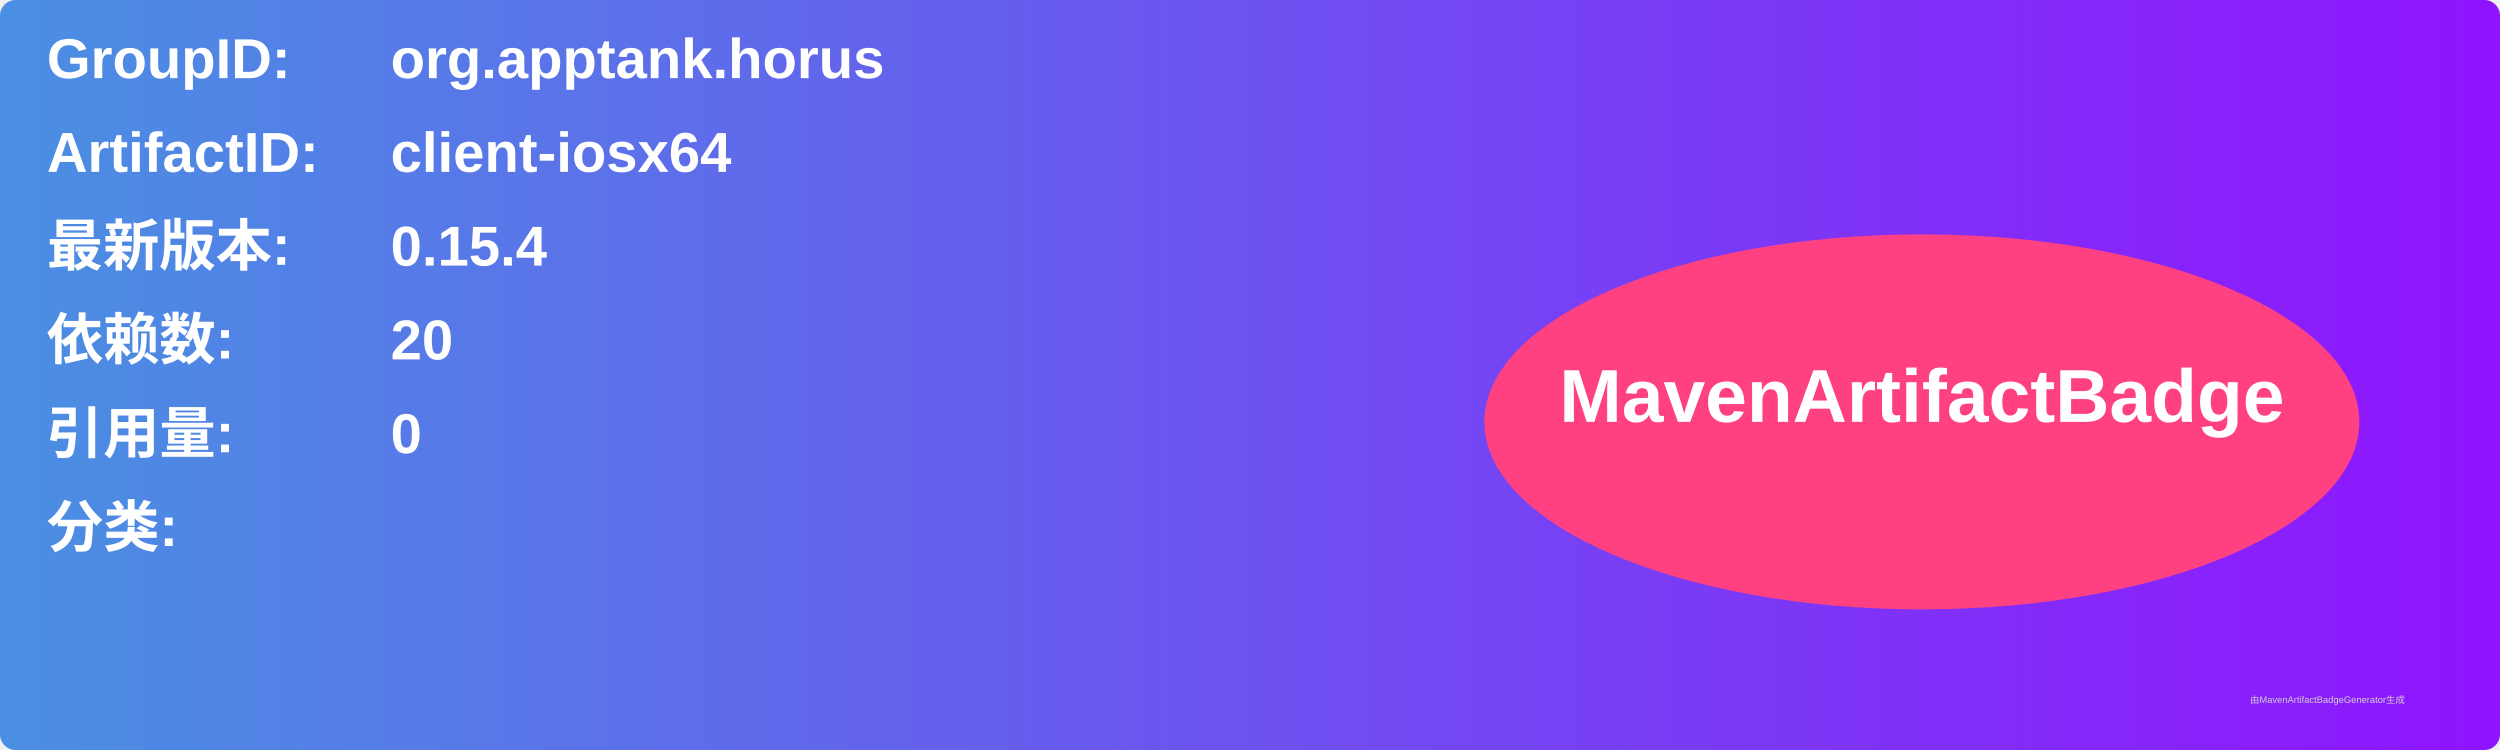
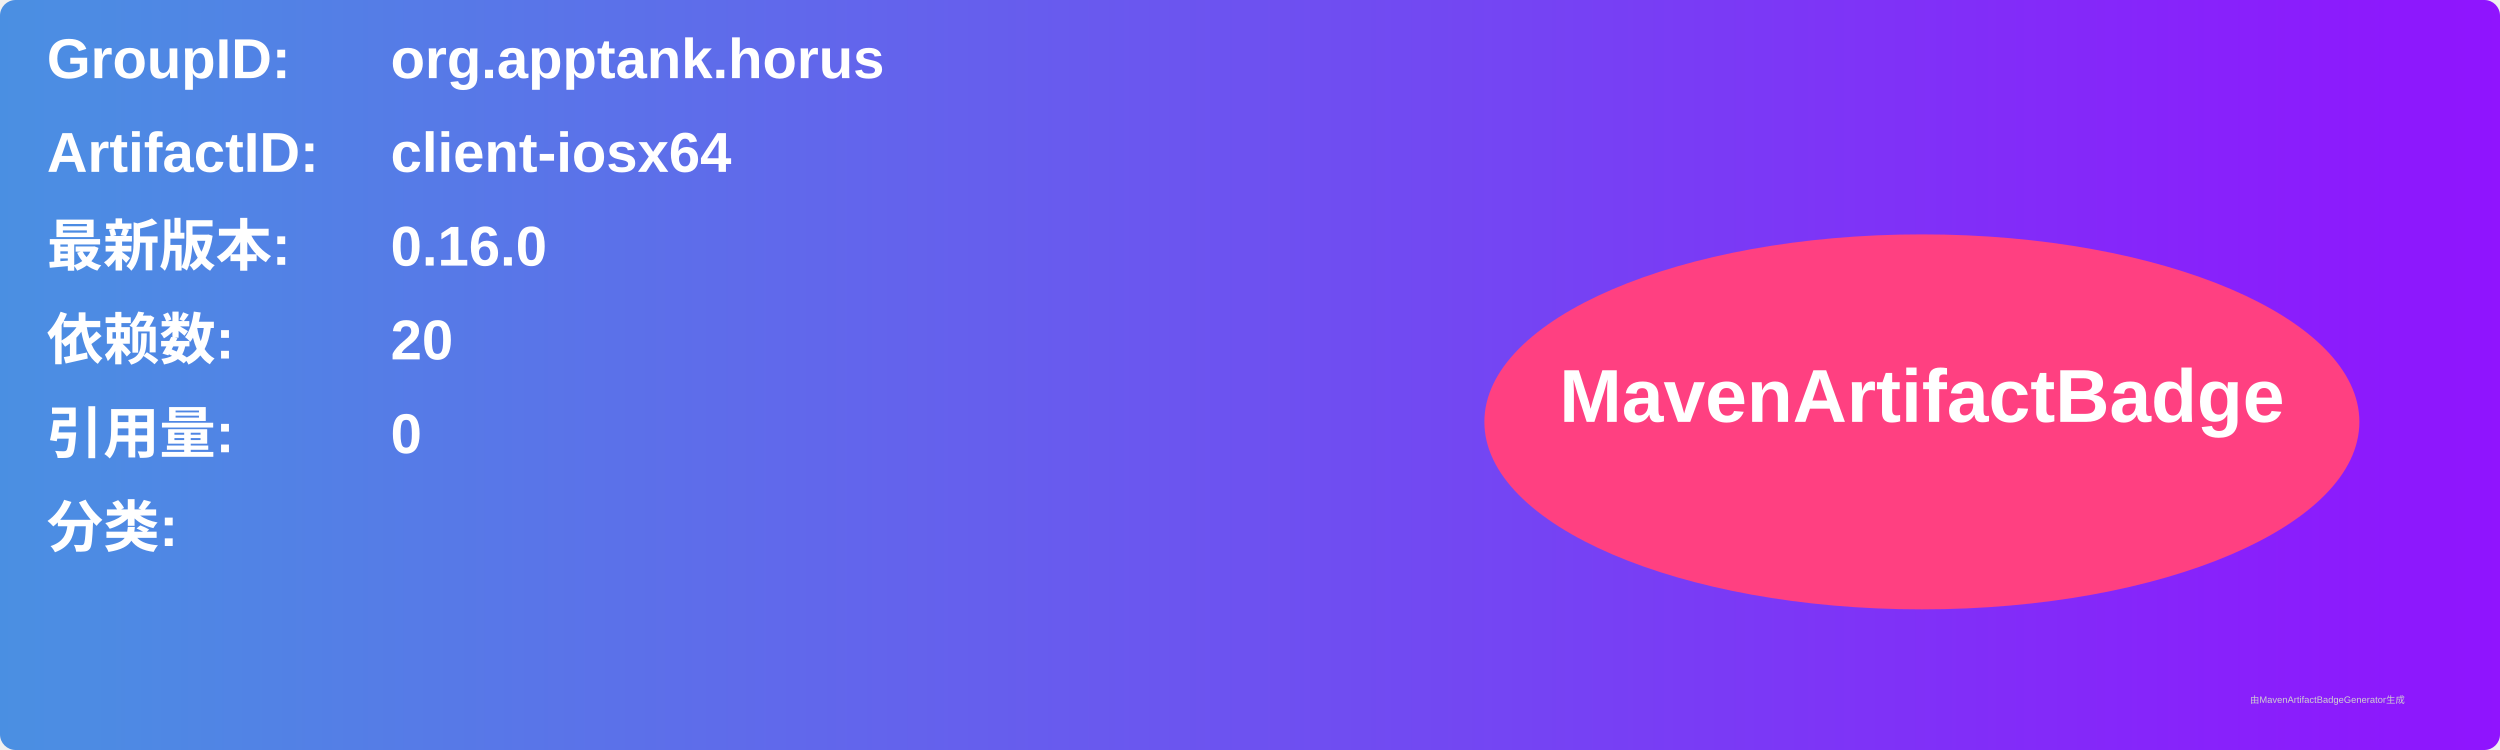
<svg xmlns="http://www.w3.org/2000/svg" width="800" height="240" viewBox="0 0 800 240">
  <linearGradient id="grad" x1="0%" y1="0%" x2="100%" y2="0%">
    <stop offset="0%" stop-color="#4a90e2" />
    <stop offset="100%" stop-color="#9013fe" />
  </linearGradient>
  <rect width="100%" height="100%" rx="5" ry="5" fill="url(#grad)" />
  <g transform="translate(15, 15)">
    <text x="0" y="10" font-family="Arial" font-size="18" fill="white" font-weight="bold" width="260">GroupID:</text>
    <text x="110" y="10" font-family="Arial" font-size="18" fill="white" font-weight="bold" width="460">org.apptank.horus</text>
    <text x="0" y="40" font-family="Arial" font-size="18" fill="white" font-weight="bold" width="260">ArtifactID:</text>
    <text x="110" y="40" font-family="Arial" font-size="18" fill="white" font-weight="bold" width="460">client-iosx64</text>
    <text x="0" y="70" font-family="Arial" font-size="18" fill="white" font-weight="bold">最新版本:</text>
    <text x="110" y="70" font-family="Arial" font-size="18" fill="white" font-weight="bold">
-       <tspan font-weight="bold">0.15.4</tspan>
+       <tspan font-weight="bold">0.16.0</tspan>
    </text>
    <text x="0" y="100" font-family="Arial" font-size="18" fill="white" font-weight="bold">依赖数: </text>
    <text x="110" y="100" font-family="Arial" font-size="18" fill="white">
      <tspan font-weight="bold">20</tspan>
    </text>
    <text x="0" y="130" font-family="Arial" font-size="18" fill="white" font-weight="bold">引用量: </text>
    <text x="110" y="130" font-family="Arial" font-size="18" fill="white">
      <tspan font-weight="bold">0</tspan>
    </text>
    <text x="0" y="160" font-family="Arial" font-size="18" fill="white" font-weight="bold">分类:</text>
    <text x="10" y="190" font-family="Arial" font-size="10" fill="white">
      <tspan font-weight="bold" />
    </text>
    <ellipse cx="600" cy="120" rx="140" ry="60" fill="#ff4081" />
    <text x="600" y="120" text-anchor="middle" font-family="Arial" font-size="24" fill="white" font-weight="bold">MavenArtifactBadge</text>
  </g>
  <text x="720" y="225" font-family="Arial" font-size="3" fill="#d0d0d0">由MavenArtifactBadgeGenerator生成</text>
</svg>
